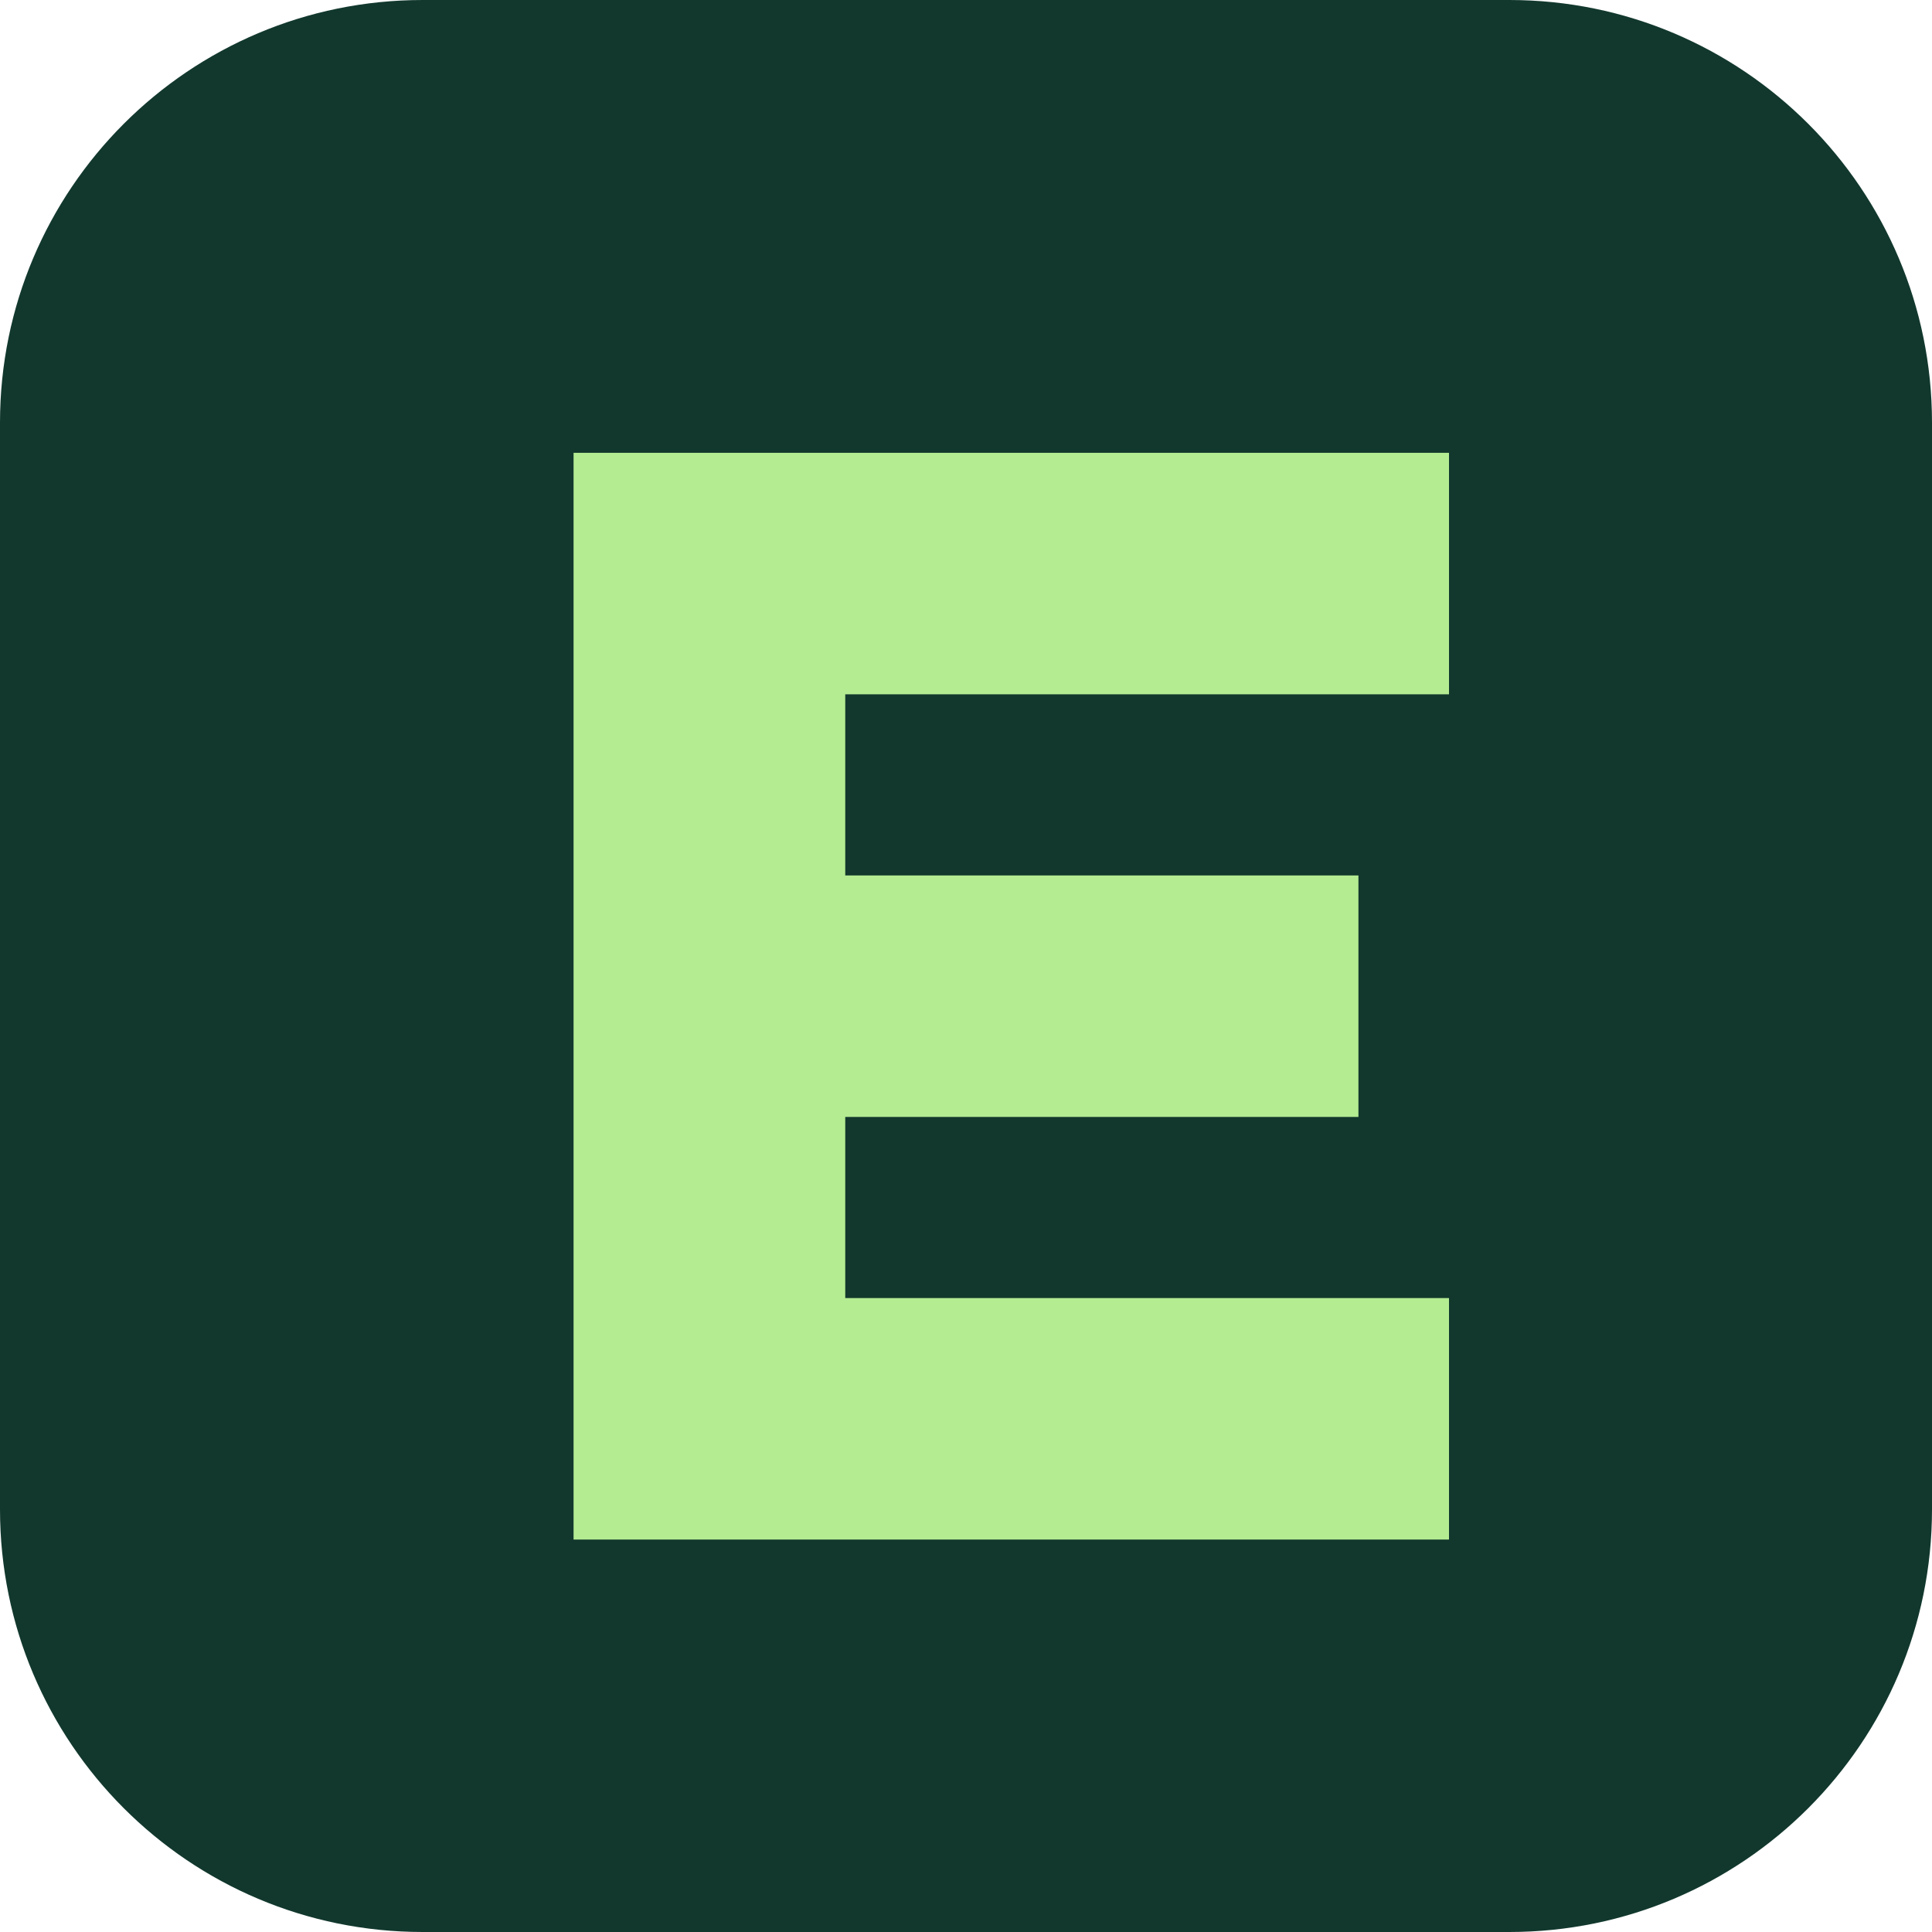
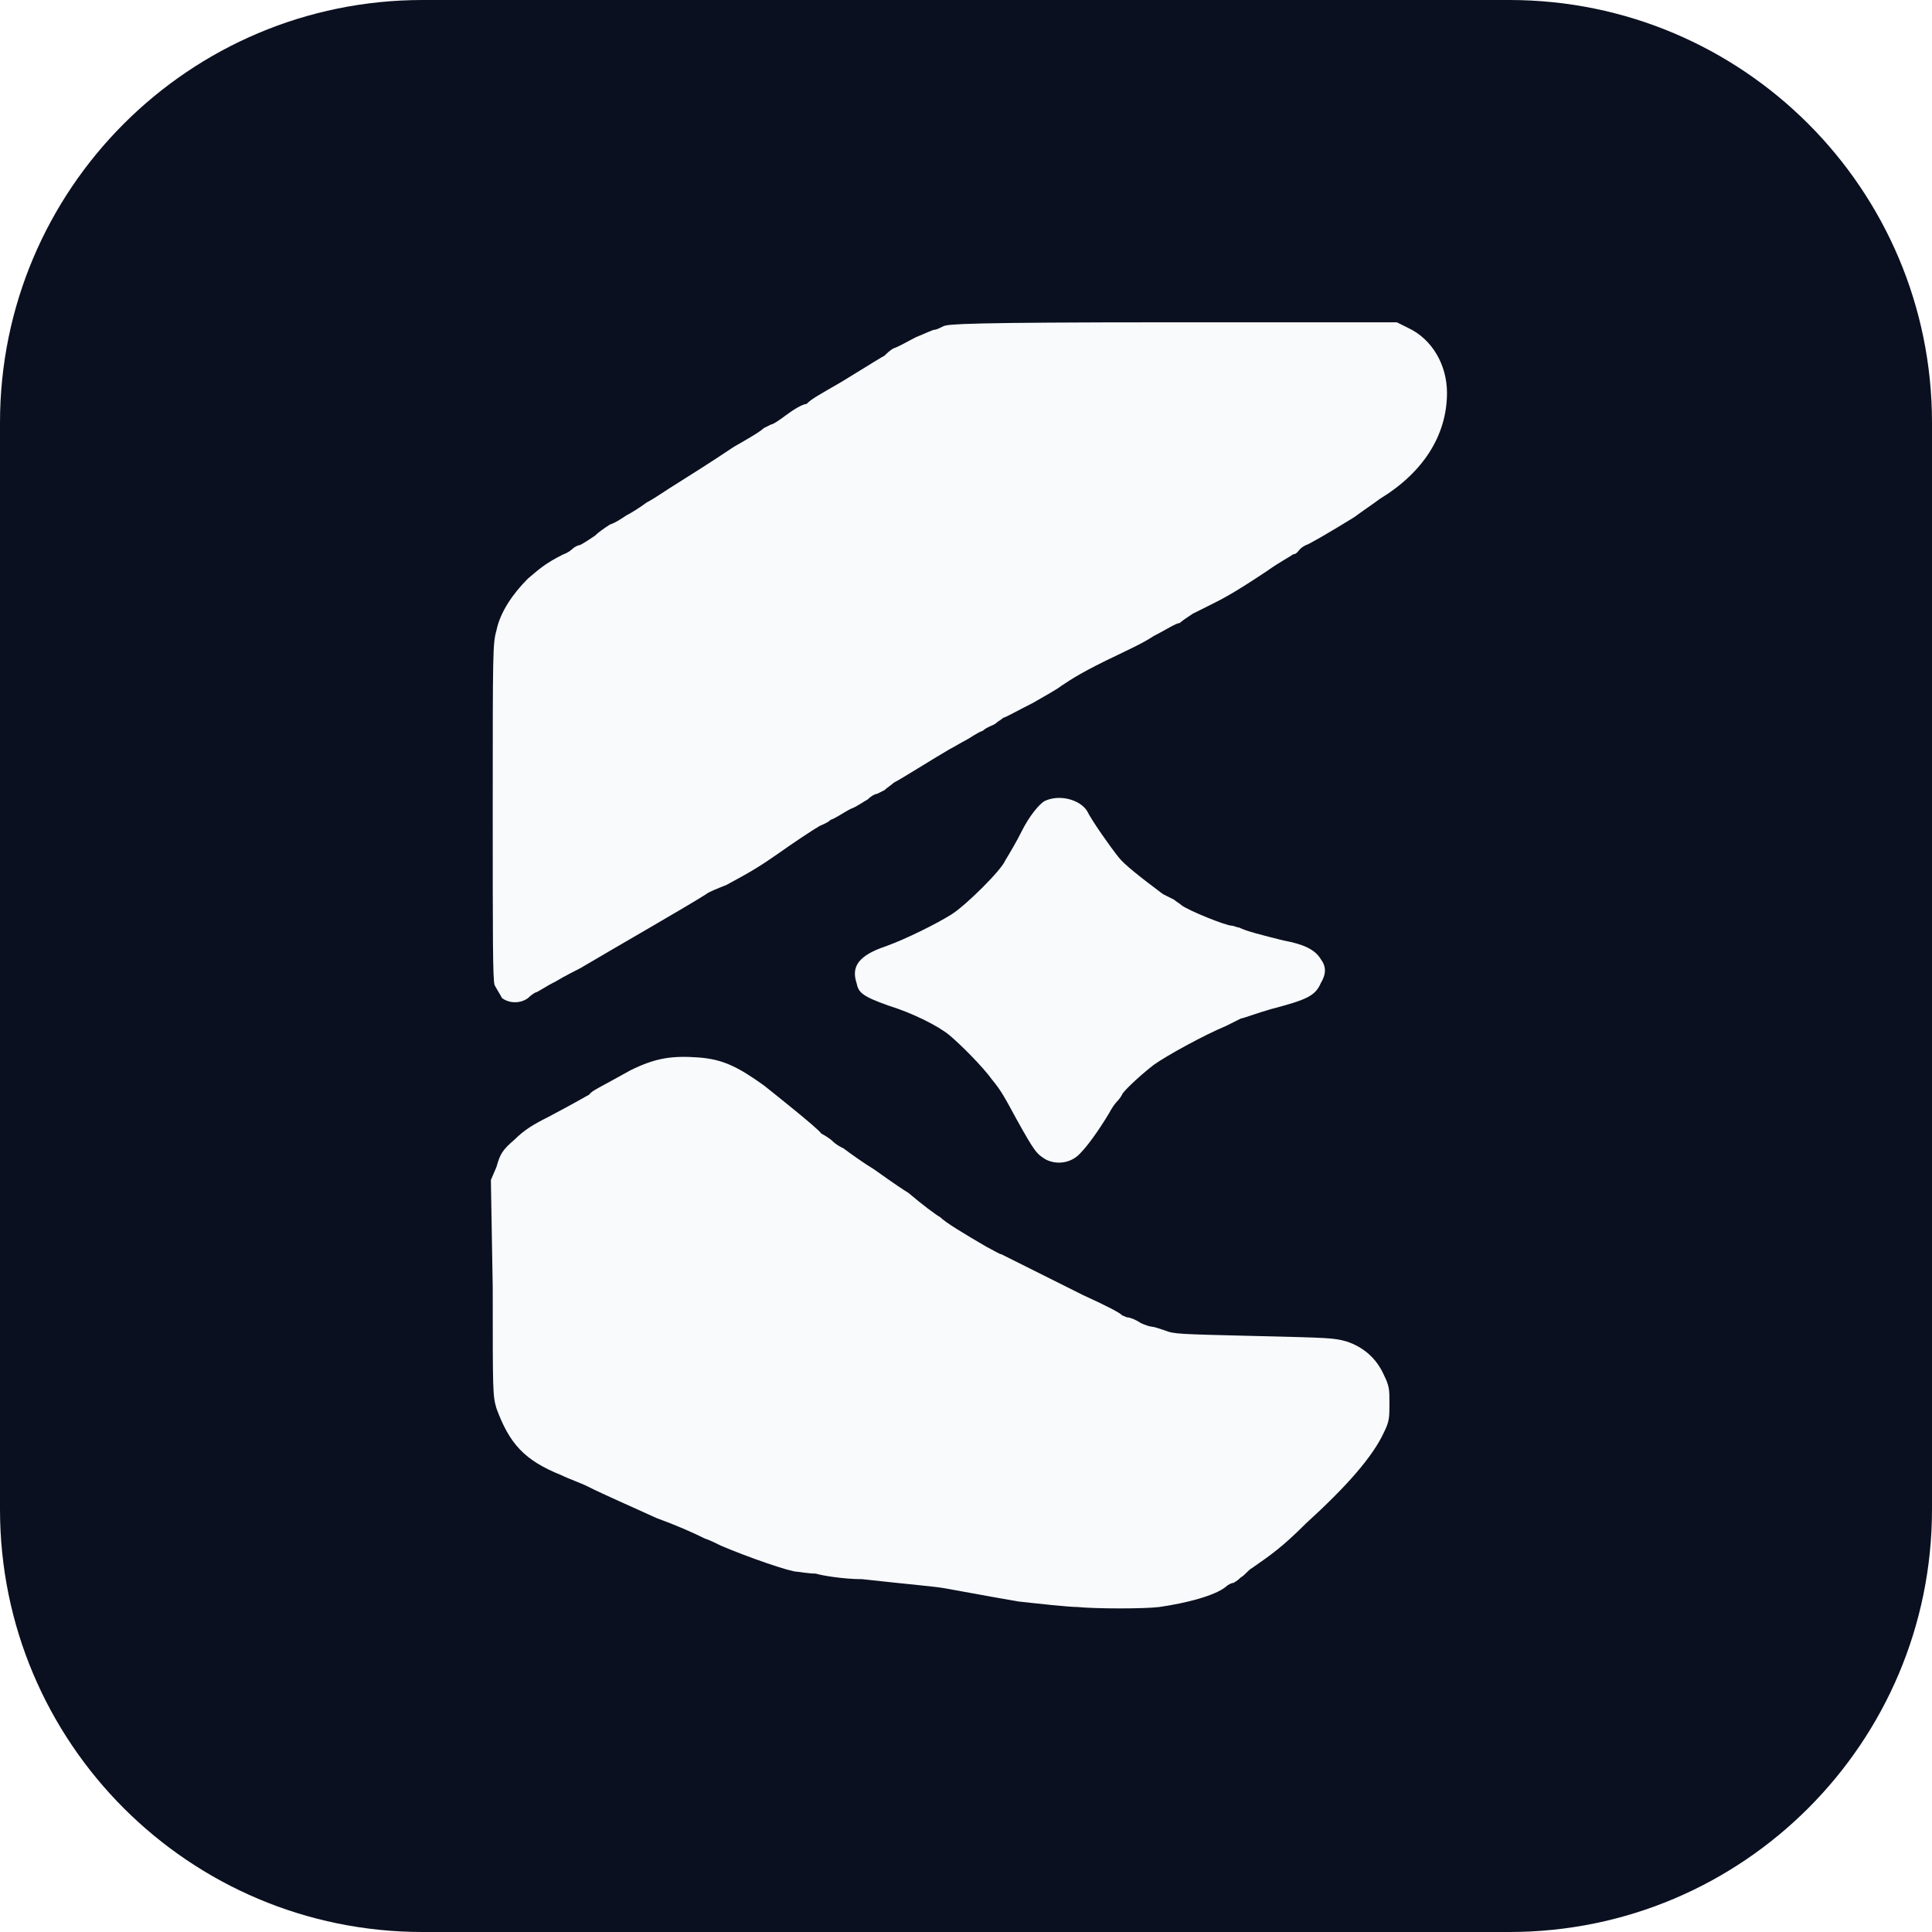
<svg xmlns="http://www.w3.org/2000/svg" viewBox="0 0 64 64">
-   <rect width="64" height="64" rx="14" fill="#12382d" />
-   <path d="M19 15h29v8H28v6h17v8H28v6h20v8H19z" fill="#b4ec92" />
+   <rect width="64" height="64" rx="14" fill="#0b1020" />
+   <path transform="translate(15.4 10) scale(0.615)" fill="#f8fafc" d="M33 70.3C32.5 70.3 30.7 70.1 29.8 70C29.2 69.9 28.1 69.7 25.9 69.3C25.4 69.2 24.1 69.1 21.4 68.8C20.4 68.8 19.2 68.6 18.9 68.5C18.5 68.5 18 68.4 17.9 68.4C17.5 68.4 15.2 67.6 13.8 67C13.6 66.9 13.2 66.7 12.9 66.6C12.3 66.3 11.4 65.9 10.3 65.5C9 64.9 7.6 64.3 6.6 63.8C6.2 63.6 5.6 63.4 5.2 63.2C3.2 62.4 2.4 61.5 1.7 59.6C1.5 58.9 1.5 58.8 1.5 53.1L1.4 47.3L1.7 46.6C1.9 45.9 2 45.7 2.7 45.1C3.2 44.6 3.7 44.3 4.5 43.9C6.2 43 6.5 42.8 6.7 42.7C6.8 42.5 7.3 42.3 8.9 41.4C10.3 40.7 11.2 40.6 12.6 40.7C13.9 40.8 14.7 41.2 16.1 42.2C16.6 42.6 19 44.5 19.2 44.8C19.4 44.9 19.7 45.1 19.8 45.2C20 45.4 20.2 45.5 20.4 45.6C20.8 45.9 21.5 46.4 22 46.7C22.3 46.9 23.1 47.5 23.9 48C24.6 48.6 25.4 49.2 25.6 49.3C25.9 49.6 26.9 50.2 28.1 50.9C28.5 51.1 28.8 51.3 28.9 51.3C29.1 51.4 30.1 51.9 33.3 53.5C34.4 54 35.4 54.5 35.4 54.6C35.5 54.6 35.6 54.7 35.7 54.7C35.8 54.7 36.1 54.8 36.4 55C36.6 55.1 36.9 55.2 37 55.2C37.1 55.2 37.4 55.3 37.7 55.4C38.2 55.6 38.4 55.6 42.5 55.7C46.6 55.8 46.8 55.8 47.5 56C48.4 56.3 49.1 56.9 49.5 57.8C49.8 58.4 49.8 58.6 49.8 59.3C49.8 60.1 49.8 60.3 49.5 60.9C48.9 62.2 47.5 63.8 45.3 65.8C44 67.1 43.4 67.5 42.4 68.2C42.2 68.3 42 68.6 41.8 68.7C41.6 68.9 41.4 69 41.4 69C41.3 69 41.1 69.1 41 69.2C40.4 69.7 38.8 70.1 37.4 70.3C36.6 70.4 34 70.4 33 70.3ZM31.3 46.2C30.8 45.9 30.7 45.8 29.7 44C29.1 42.9 28.9 42.5 28.4 41.9C27.9 41.2 26.7 40 26.1 39.5C25.5 39 24.1 38.3 22.8 37.9C21.4 37.4 21.2 37.2 21.1 36.7C20.8 35.8 21.2 35.2 22.7 34.7C23.8 34.3 25.4 33.5 26.2 33C27 32.5 28.9 30.6 29.1 30.1C29.4 29.6 29.7 29.1 30 28.5C30.4 27.7 30.9 27.1 31.2 26.9C32 26.5 33.1 26.8 33.5 27.4C33.8 28 34.8 29.4 35.2 29.9C35.5 30.3 36.4 31 37.6 31.9C37.8 32 38 32.1 38.2 32.2C38.3 32.3 38.5 32.4 38.6 32.5C39 32.8 41 33.6 41.3 33.6C41.4 33.6 41.6 33.7 41.7 33.7C42.1 33.9 42.9 34.1 44.1 34.4C45.2 34.6 45.8 34.9 46.1 35.4C46.4 35.8 46.4 36.2 46.1 36.7C45.8 37.4 45.3 37.6 43.4 38.1C42.7 38.3 41.9 38.6 41.8 38.6C41.6 38.7 41.2 38.9 41 39C39.8 39.5 37.8 40.6 37.1 41.1C36.2 41.8 35.4 42.6 35.4 42.7C35.4 42.7 35.3 42.9 35.1 43.1C35 43.2 34.8 43.5 34.7 43.7C34.1 44.7 33.5 45.5 33.2 45.8C32.7 46.4 31.9 46.5 31.3 46.2ZM2 37.5C1.9 37.3 1.7 37 1.6 36.8C1.5 36.5 1.5 34.3 1.5 27.4C1.5 18.8 1.5 18.4 1.7 17.7C1.9 16.7 2.6 15.7 3.4 14.9C4 14.4 4.3 14.1 5.3 13.6C5.6 13.5 5.8 13.3 5.8 13.3C5.9 13.2 6.1 13.1 6.2 13.1C6.4 13 6.7 12.8 7 12.6C7.2 12.4 7.5 12.2 7.8 12C8.1 11.9 8.4 11.7 8.7 11.5C8.9 11.4 9.4 11.1 9.8 10.8C10.2 10.6 10.9 10.1 11.4 9.8C12.5 9.1 13 8.8 14.5 7.8C15.2 7.4 15.9 7 16.1 6.8C16.3 6.7 16.5 6.6 16.5 6.6C16.6 6.6 16.9 6.4 17.3 6.1C17.7 5.8 18.2 5.5 18.4 5.5C18.7 5.2 19.1 5 20.3 4.3C22.1 3.2 22.4 3 22.6 2.9C22.7 2.8 22.9 2.6 23.1 2.5C23.4 2.4 23.9 2.1 24.3 1.9C24.8 1.7 25.2 1.5 25.3 1.5C25.4 1.5 25.6 1.4 25.8 1.3C26.1 1.2 26.9 1.1 38.2 1.1L50.2 1.1L50.8 1.4C52.1 2 52.9 3.4 52.9 4.9C52.9 7.2 51.6 9.2 49.3 10.6C48.9 10.9 48.3 11.3 47.9 11.6C46.6 12.4 45.4 13.1 45.3 13.1C45.3 13.1 45.1 13.2 45 13.3C44.9 13.4 44.8 13.6 44.6 13.6C44.5 13.7 43.9 14 43.2 14.5C41.4 15.7 40.8 16 40.2 16.3C40 16.4 39.6 16.6 39.2 16.8C38.9 17 38.6 17.2 38.5 17.3C38.3 17.3 37.7 17.7 37.1 18C36.5 18.4 35.6 18.8 35.2 19C33.3 19.9 32.7 20.3 32.1 20.7C32 20.8 31.3 21.2 30.6 21.6C29.8 22 29.1 22.4 29 22.4C28.9 22.5 28.7 22.6 28.6 22.7C28.5 22.8 28.1 22.9 27.9 23.1C27.6 23.2 27.2 23.5 27 23.6C26.8 23.7 26.3 24 26.1 24.1C25.4 24.5 23.5 25.7 23.1 25.9C23 26 22.7 26.2 22.6 26.3C22.4 26.4 22.2 26.5 22.2 26.5C22.1 26.5 21.9 26.6 21.7 26.8C21.5 26.9 21.1 27.2 20.8 27.3C20.4 27.5 20 27.8 19.7 27.9C19.5 28.1 19.1 28.2 19 28.3C18.8 28.4 17.6 29.2 16.9 29.7C15.9 30.4 15.4 30.7 14.1 31.4C13.6 31.6 13.1 31.8 13 31.9C11.9 32.6 8.4 34.6 6.2 35.9C6 36 5.4 36.3 4.9 36.6C4.3 36.9 3.9 37.2 3.8 37.2C3.8 37.2 3.6 37.3 3.4 37.5C3 37.8 2.4 37.8 2 37.5Z" />
</svg>
